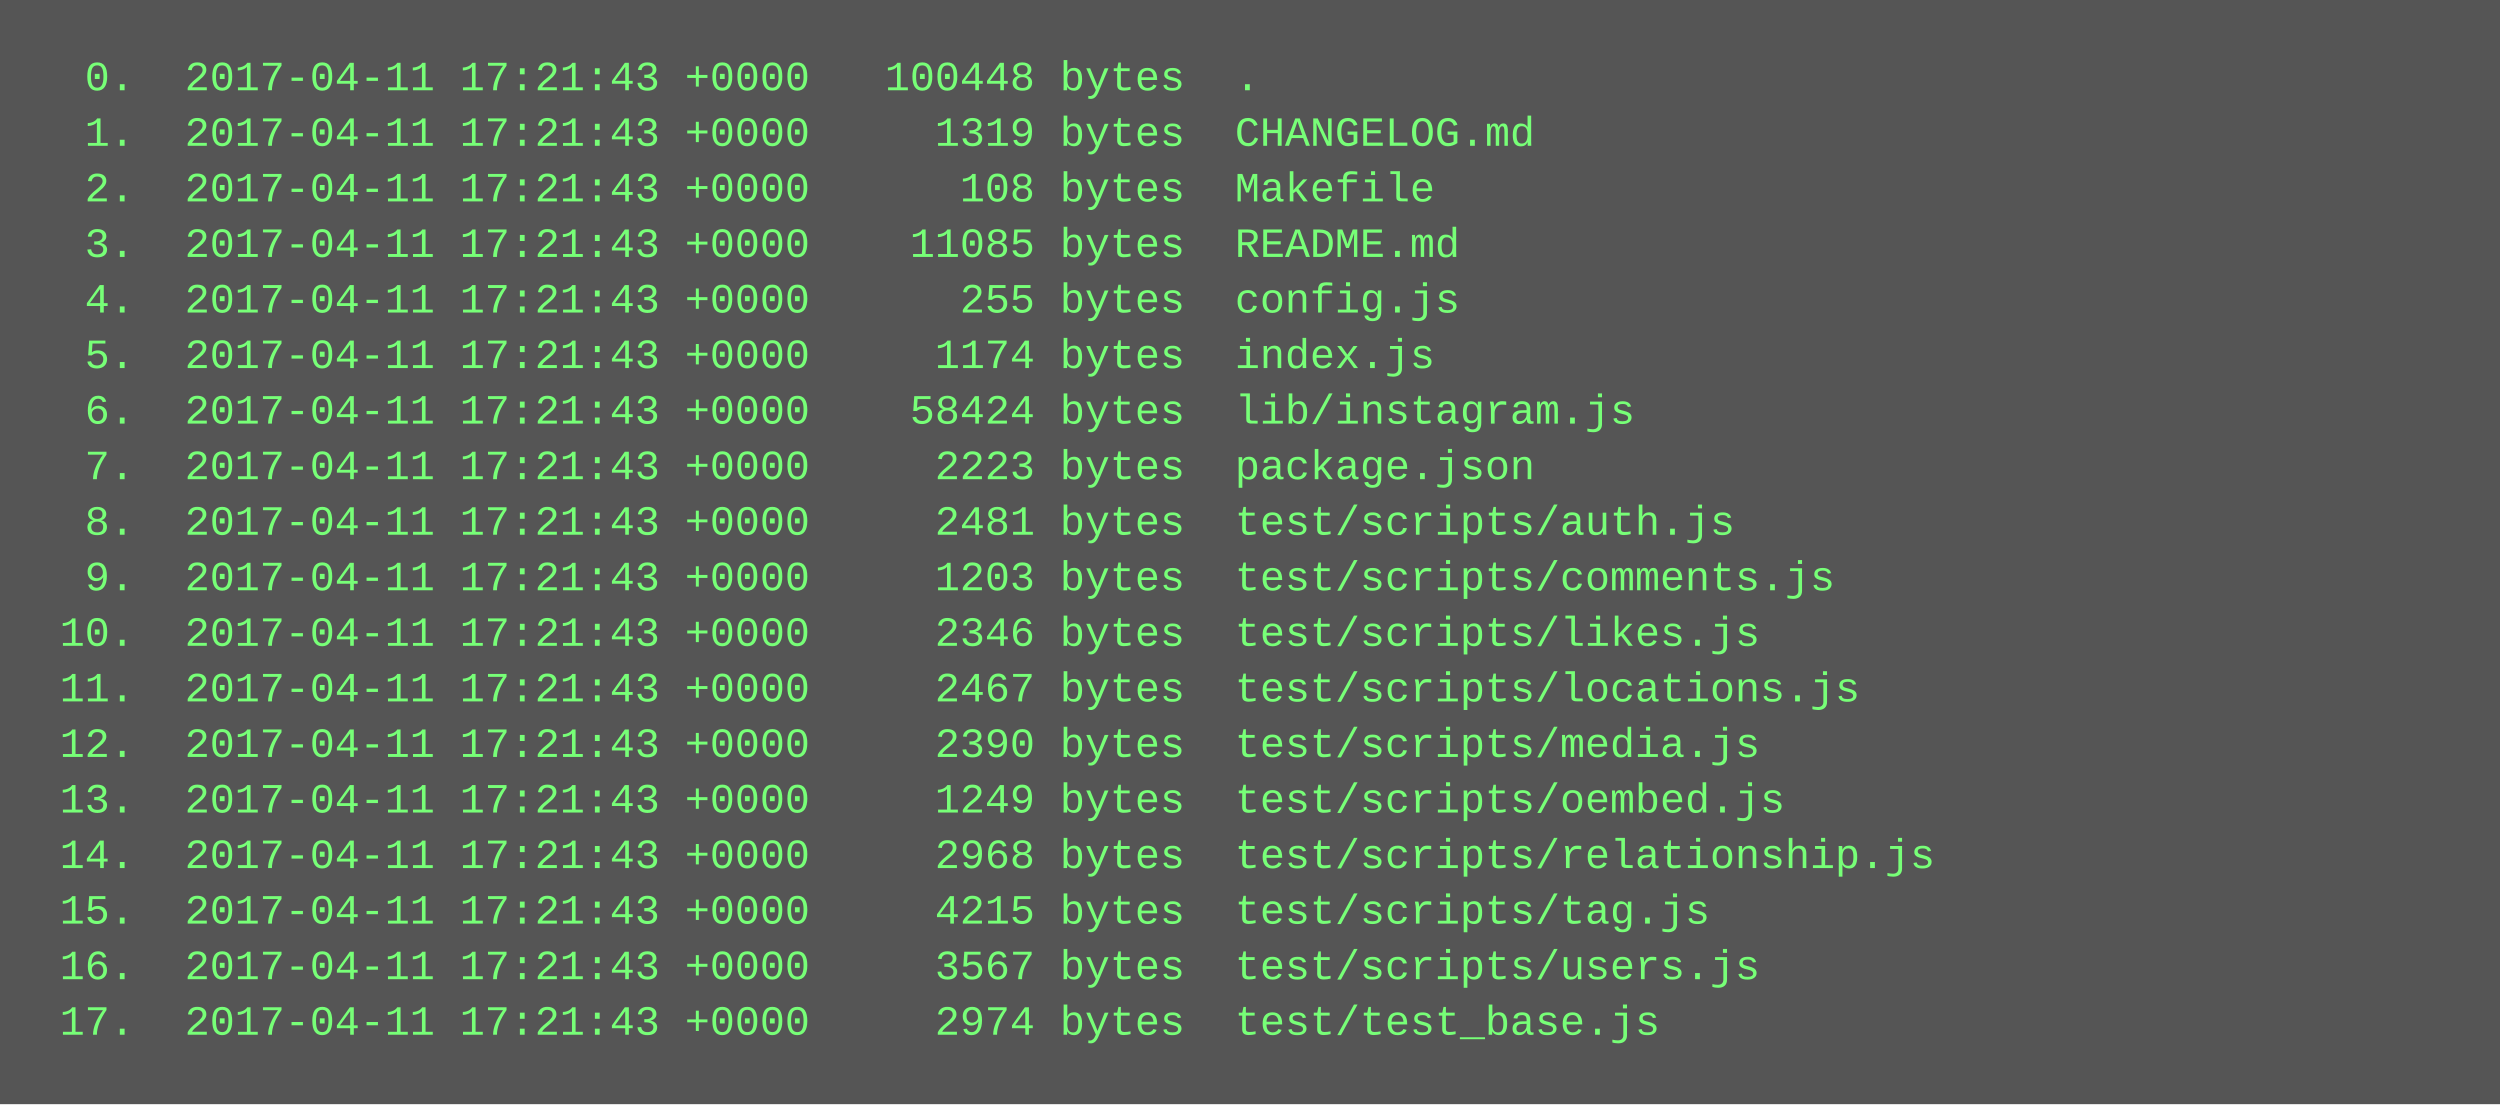
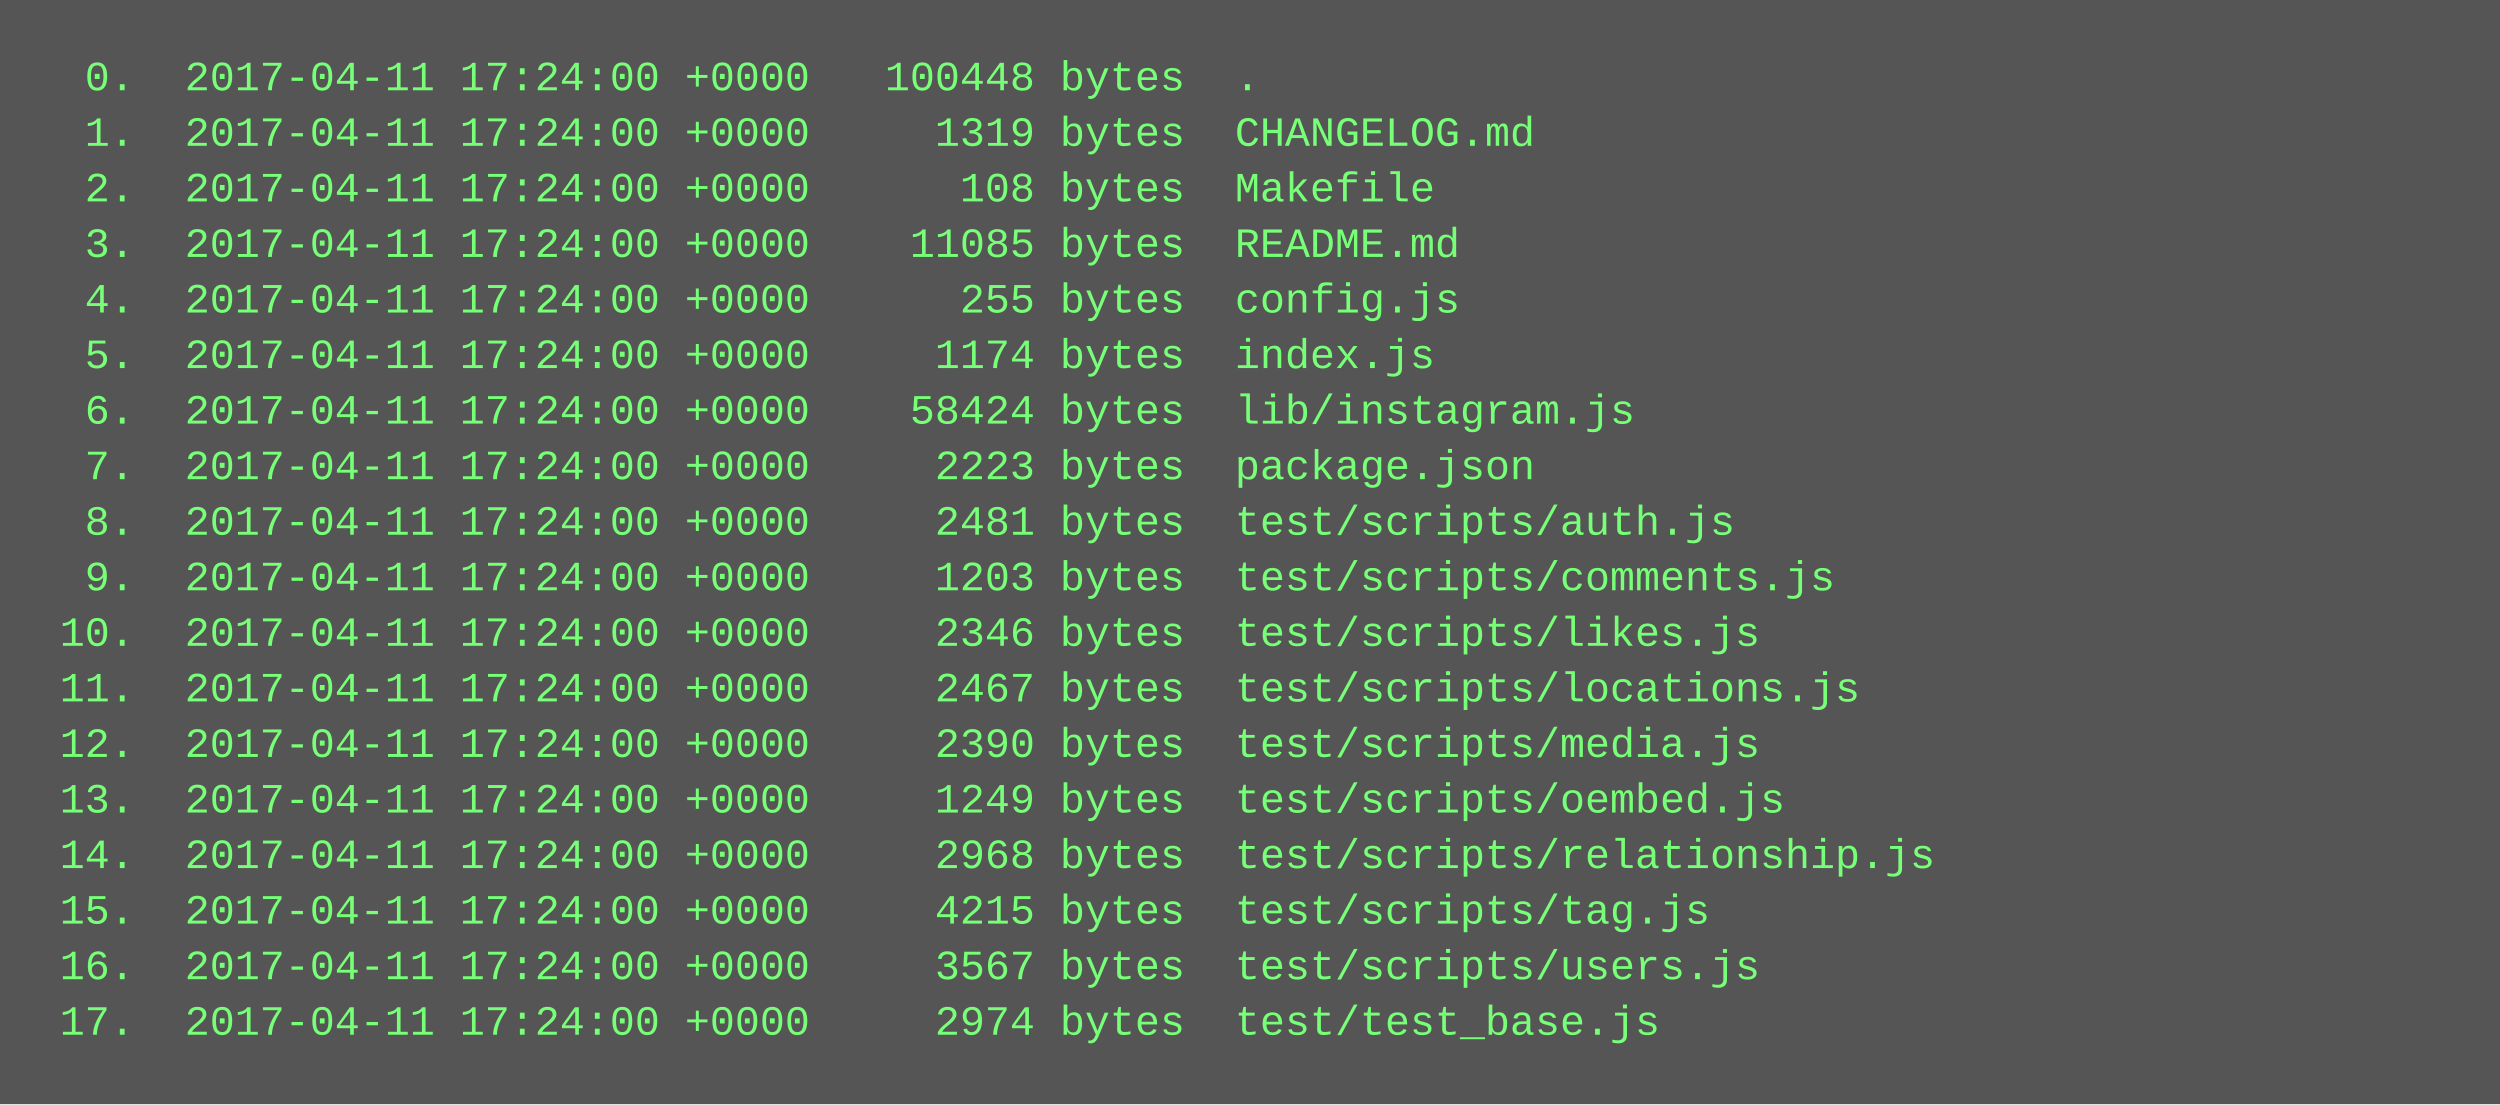
<svg xmlns="http://www.w3.org/2000/svg" height="318" width="720">
  <rect height="318" fill="#555" width="720" />
  <text fill="#7f7" font-family="Courier New" font-size="12" xml:space="preserve">
-     <tspan x="10" y="26">  0.  2017-04-11 17:21:43 +0000   100448 bytes  .</tspan>
-     <tspan x="10" y="42">  1.  2017-04-11 17:21:43 +0000     1319 bytes  CHANGELOG.md</tspan>
-     <tspan x="10" y="58">  2.  2017-04-11 17:21:43 +0000      108 bytes  Makefile</tspan>
-     <tspan x="10" y="74">  3.  2017-04-11 17:21:43 +0000    11085 bytes  README.md</tspan>
-     <tspan x="10" y="90">  4.  2017-04-11 17:21:43 +0000      255 bytes  config.js</tspan>
-     <tspan x="10" y="106">  5.  2017-04-11 17:21:43 +0000     1174 bytes  index.js</tspan>
-     <tspan x="10" y="122">  6.  2017-04-11 17:21:43 +0000    58424 bytes  lib/instagram.js</tspan>
-     <tspan x="10" y="138">  7.  2017-04-11 17:21:43 +0000     2223 bytes  package.json</tspan>
-     <tspan x="10" y="154">  8.  2017-04-11 17:21:43 +0000     2481 bytes  test/scripts/auth.js</tspan>
-     <tspan x="10" y="170">  9.  2017-04-11 17:21:43 +0000     1203 bytes  test/scripts/comments.js</tspan>
-     <tspan x="10" y="186"> 10.  2017-04-11 17:21:43 +0000     2346 bytes  test/scripts/likes.js</tspan>
-     <tspan x="10" y="202"> 11.  2017-04-11 17:21:43 +0000     2467 bytes  test/scripts/locations.js</tspan>
-     <tspan x="10" y="218"> 12.  2017-04-11 17:21:43 +0000     2390 bytes  test/scripts/media.js</tspan>
-     <tspan x="10" y="234"> 13.  2017-04-11 17:21:43 +0000     1249 bytes  test/scripts/oembed.js</tspan>
-     <tspan x="10" y="250"> 14.  2017-04-11 17:21:43 +0000     2968 bytes  test/scripts/relationship.js</tspan>
-     <tspan x="10" y="266"> 15.  2017-04-11 17:21:43 +0000     4215 bytes  test/scripts/tag.js</tspan>
-     <tspan x="10" y="282"> 16.  2017-04-11 17:21:43 +0000     3567 bytes  test/scripts/users.js</tspan>
-     <tspan x="10" y="298"> 17.  2017-04-11 17:21:43 +0000     2974 bytes  test/test_base.js</tspan>
+     <tspan x="10" y="26">  0.  2017-04-11 17:24:00 +0000   100448 bytes  .</tspan>
+     <tspan x="10" y="42">  1.  2017-04-11 17:24:00 +0000     1319 bytes  CHANGELOG.md</tspan>
+     <tspan x="10" y="58">  2.  2017-04-11 17:24:00 +0000      108 bytes  Makefile</tspan>
+     <tspan x="10" y="74">  3.  2017-04-11 17:24:00 +0000    11085 bytes  README.md</tspan>
+     <tspan x="10" y="90">  4.  2017-04-11 17:24:00 +0000      255 bytes  config.js</tspan>
+     <tspan x="10" y="106">  5.  2017-04-11 17:24:00 +0000     1174 bytes  index.js</tspan>
+     <tspan x="10" y="122">  6.  2017-04-11 17:24:00 +0000    58424 bytes  lib/instagram.js</tspan>
+     <tspan x="10" y="138">  7.  2017-04-11 17:24:00 +0000     2223 bytes  package.json</tspan>
+     <tspan x="10" y="154">  8.  2017-04-11 17:24:00 +0000     2481 bytes  test/scripts/auth.js</tspan>
+     <tspan x="10" y="170">  9.  2017-04-11 17:24:00 +0000     1203 bytes  test/scripts/comments.js</tspan>
+     <tspan x="10" y="186"> 10.  2017-04-11 17:24:00 +0000     2346 bytes  test/scripts/likes.js</tspan>
+     <tspan x="10" y="202"> 11.  2017-04-11 17:24:00 +0000     2467 bytes  test/scripts/locations.js</tspan>
+     <tspan x="10" y="218"> 12.  2017-04-11 17:24:00 +0000     2390 bytes  test/scripts/media.js</tspan>
+     <tspan x="10" y="234"> 13.  2017-04-11 17:24:00 +0000     1249 bytes  test/scripts/oembed.js</tspan>
+     <tspan x="10" y="250"> 14.  2017-04-11 17:24:00 +0000     2968 bytes  test/scripts/relationship.js</tspan>
+     <tspan x="10" y="266"> 15.  2017-04-11 17:24:00 +0000     4215 bytes  test/scripts/tag.js</tspan>
+     <tspan x="10" y="282"> 16.  2017-04-11 17:24:00 +0000     3567 bytes  test/scripts/users.js</tspan>
+     <tspan x="10" y="298"> 17.  2017-04-11 17:24:00 +0000     2974 bytes  test/test_base.js</tspan>
  </text>
</svg>
